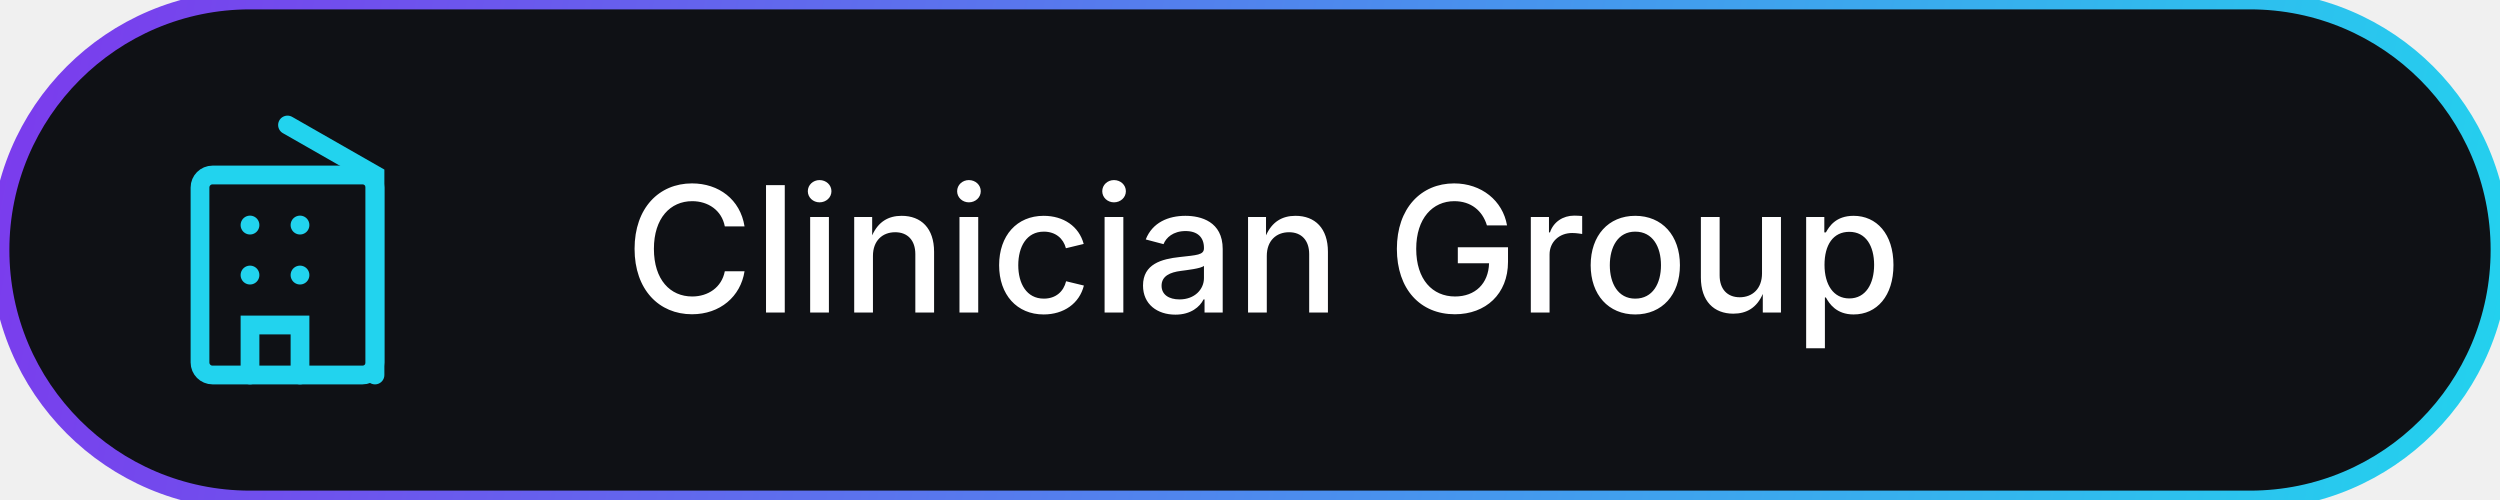
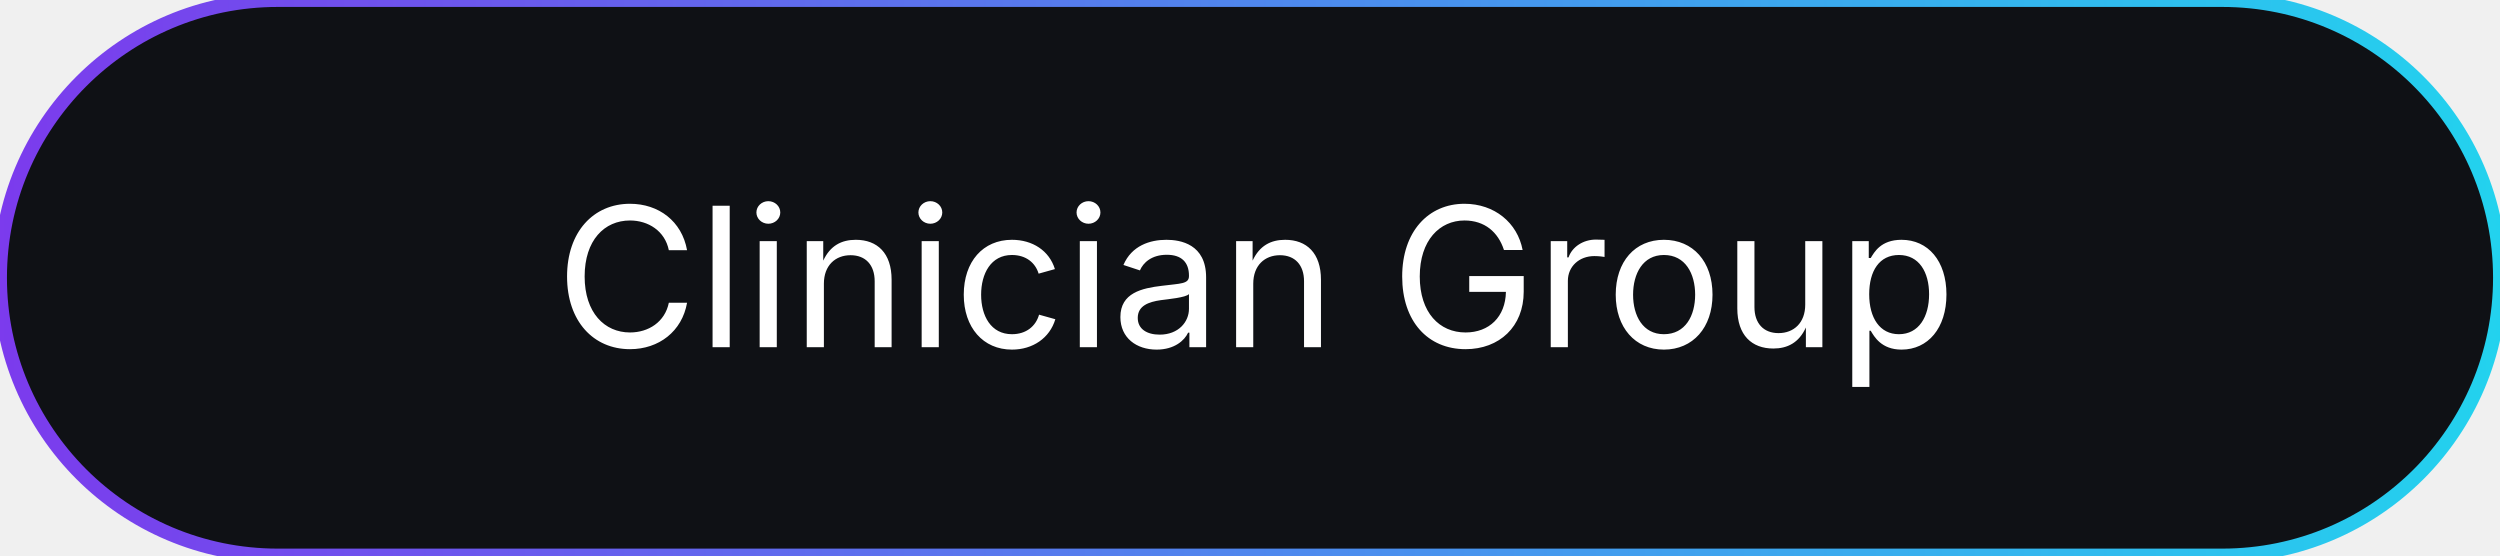
- <svg xmlns="http://www.w3.org/2000/svg" width="200" height="40">
+ <svg xmlns="http://www.w3.org/2000/svg" width="180" height="40">
  <defs>
-     <linearGradient id="clinicianGrpGrad" x1="0" y1="0" x2="200" y2="40" gradientUnits="userSpaceOnUse">
+     <linearGradient id="g" x1="0" x2="1">
      <stop offset="0%" stop-color="#7C3AED" />
      <stop offset="100%" stop-color="#22D3EE" />
    </linearGradient>
  </defs>
-   <rect rx="20" width="200" height="40" fill="#0F1115" stroke="url(#clinicianGrpGrad)" stroke-width="1.5" />
-   <g transform="translate(14, 8)" fill="none" stroke="#22D3EE" stroke-width="1.5" stroke-linecap="round">
-     <rect x="2" y="6" width="14" height="16" rx="1" />
-     <path d="M9 2l7 4v16" />
-     <line x1="6" y1="10" x2="6" y2="10.01" />
-     <line x1="10" y1="10" x2="10" y2="10.01" />
-     <line x1="6" y1="14" x2="6" y2="14.01" />
-     <line x1="10" y1="14" x2="10" y2="14.01" />
-     <path d="M6 22v-4h4v4" />
-   </g>
-   <text x="50" y="25" fill="#ffffff" font-size="14" font-family="Inter, system-ui, sans-serif" font-weight="500">Clinician Group</text>
+   <rect width="180" height="40" rx="20" fill="#0F1115" stroke="url(#g)" stroke-width="1" />
+   <text x="40" y="25" font-family="Inter, system-ui, sans-serif" font-size="14" fill="#ffffff">Clinician Group</text>
</svg>
